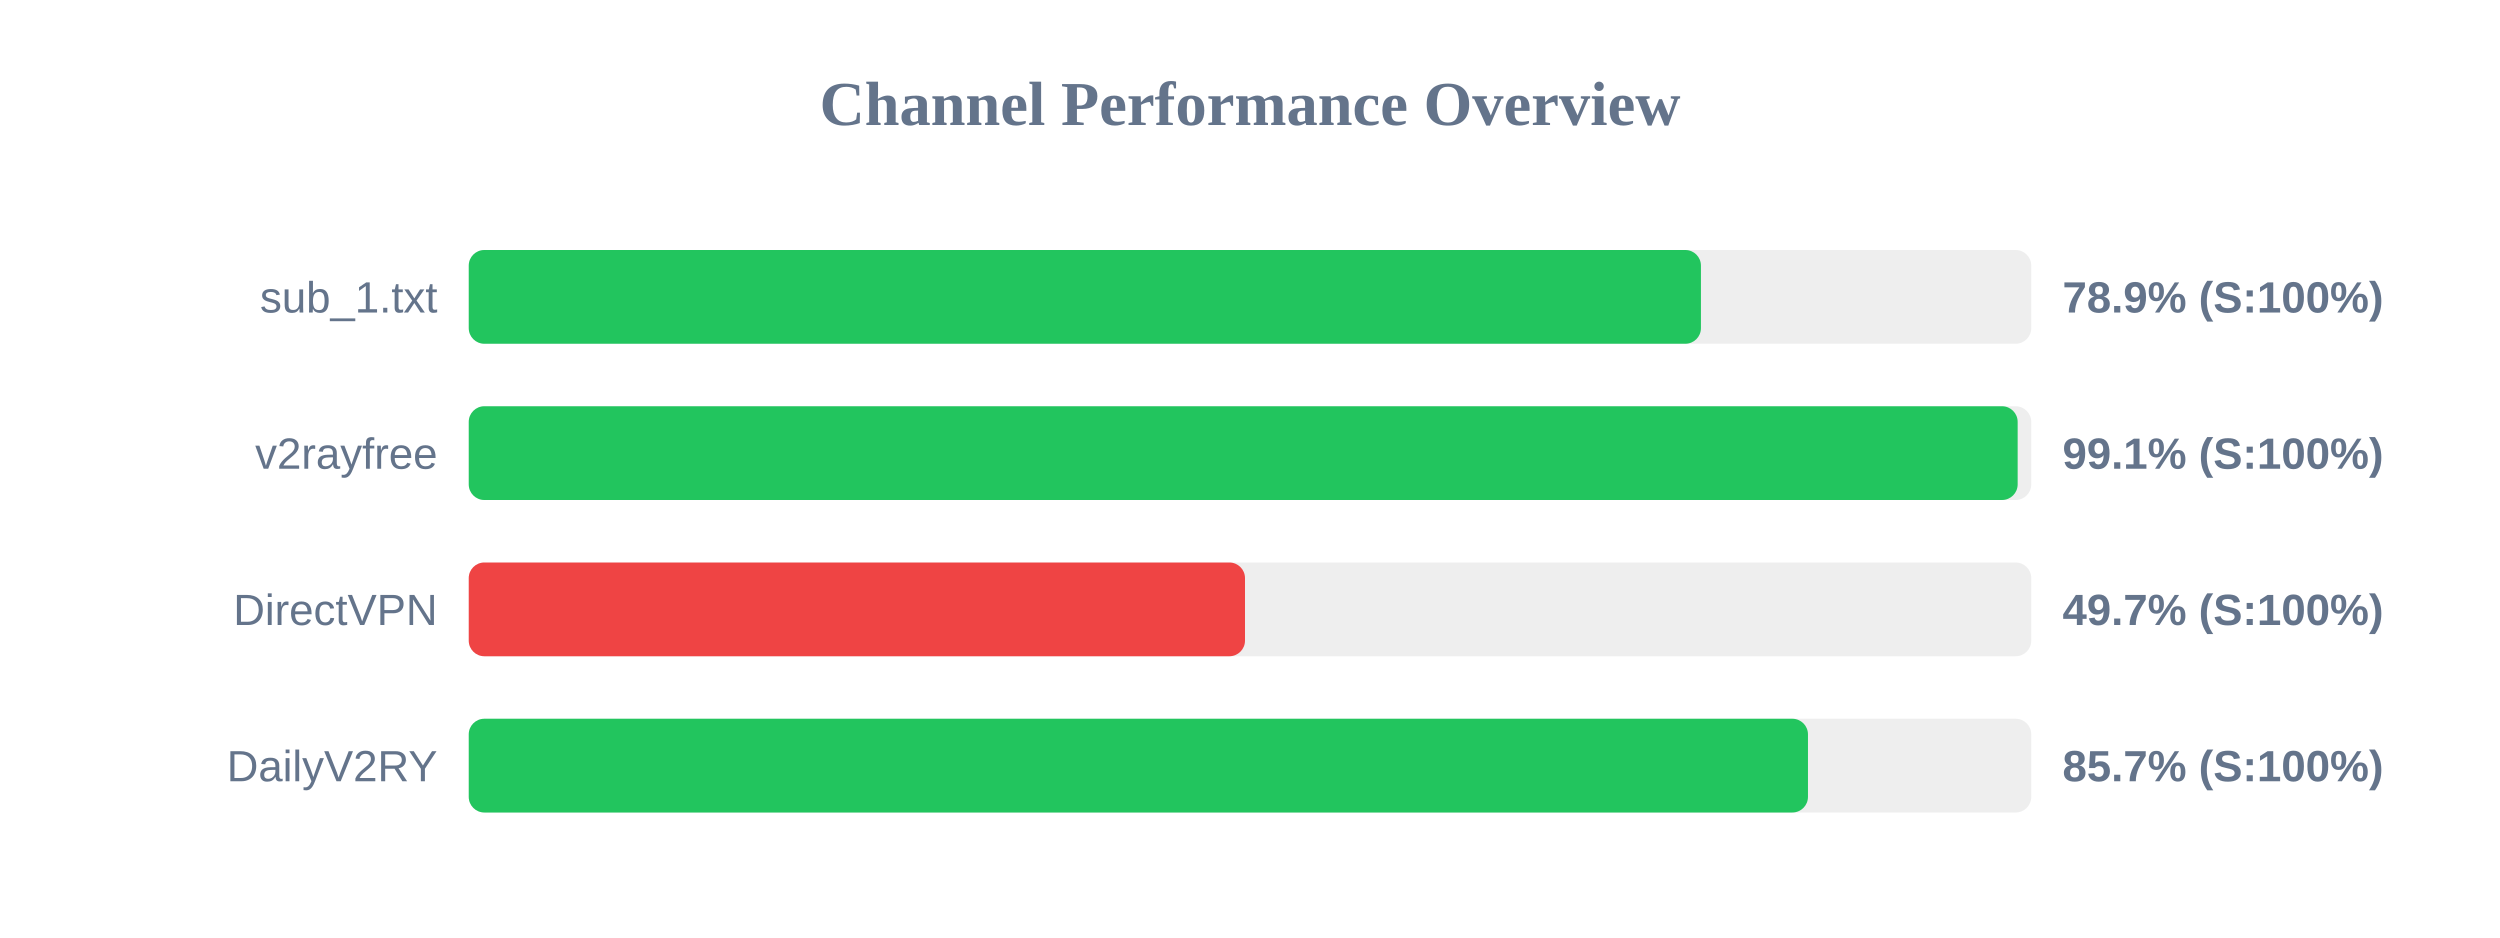
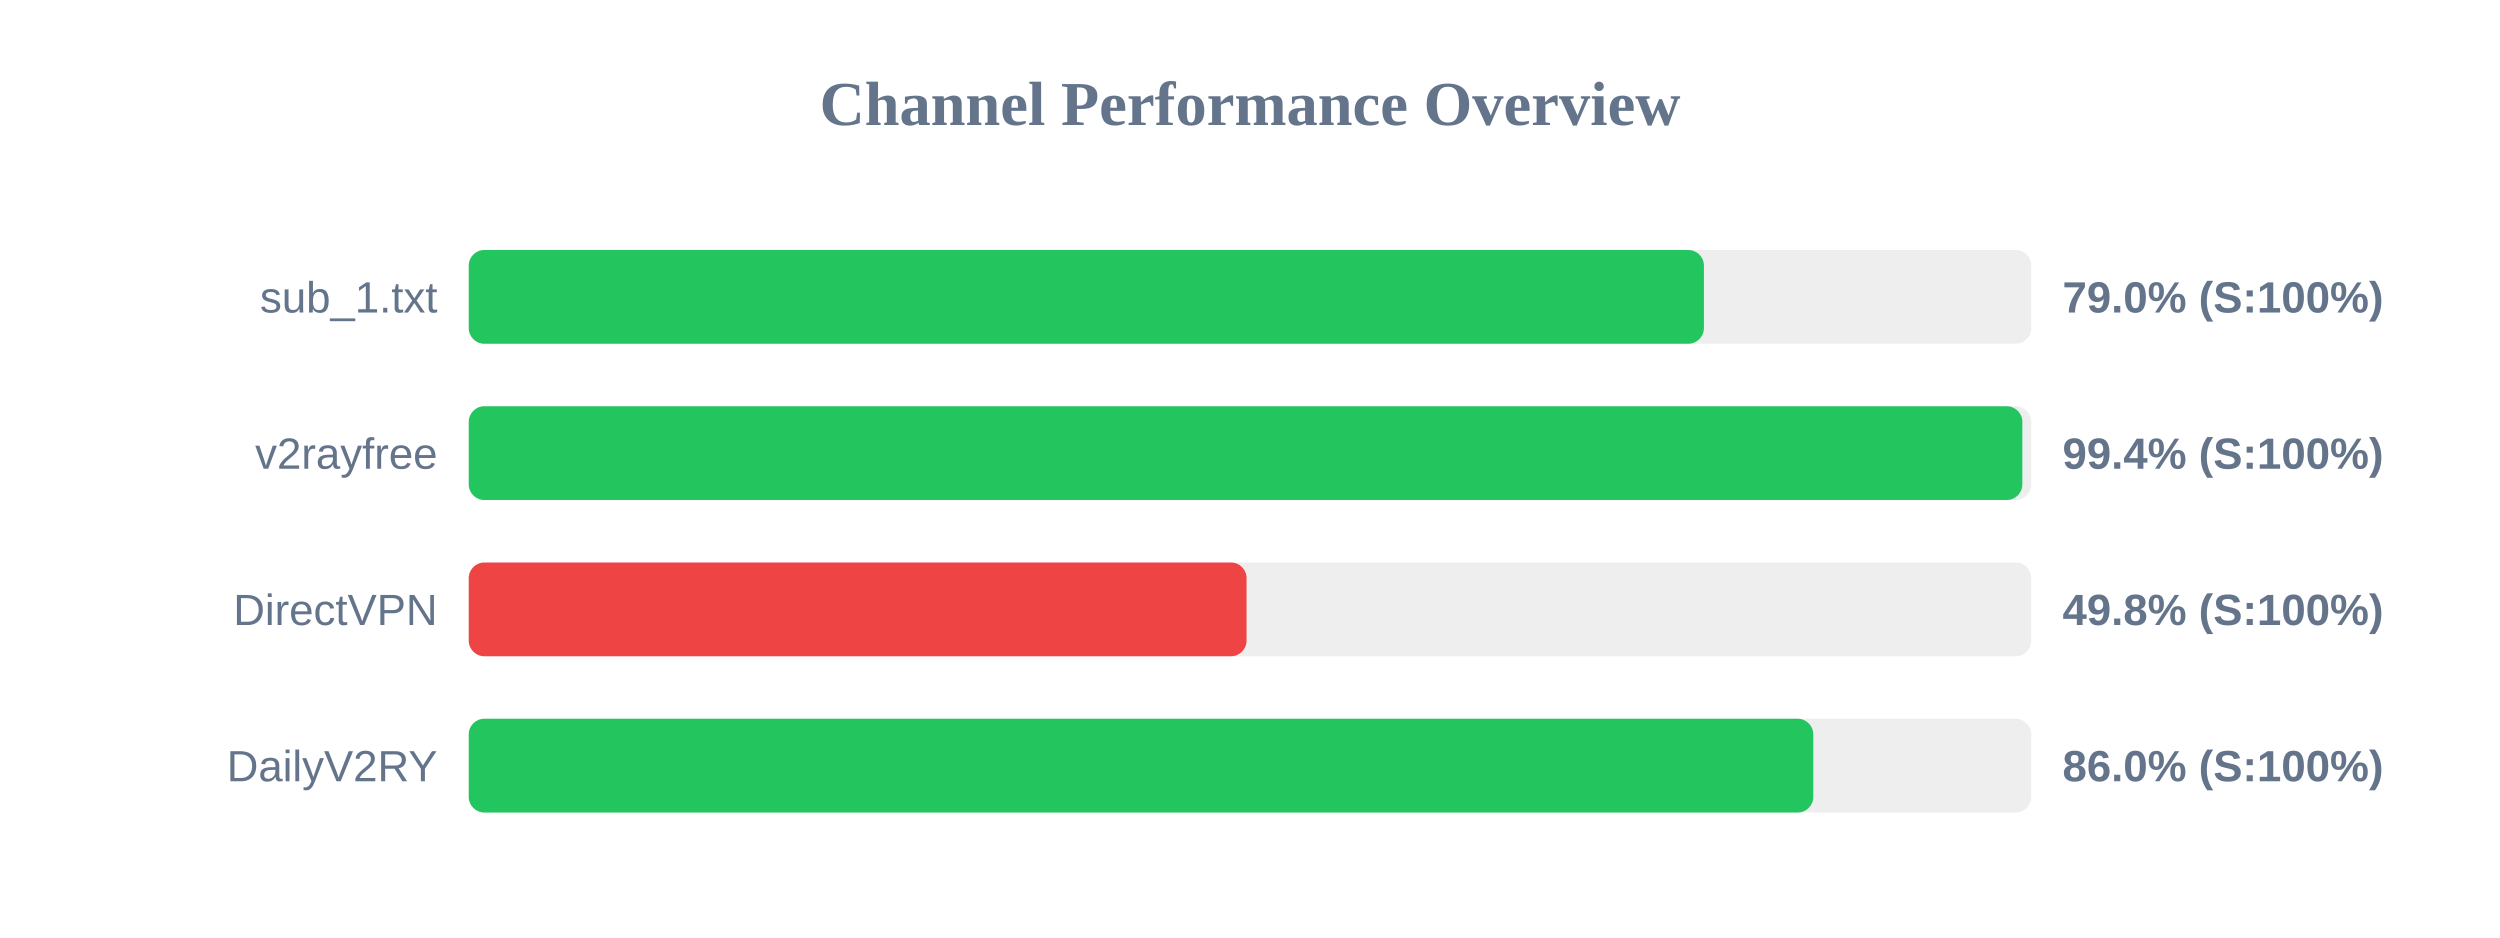
<svg xmlns="http://www.w3.org/2000/svg" width="800" height="300" version="1.1">
  <style>
        .row { font: 14px Arial; fill: #64748b; }
        .score { font: bold 14px Arial; fill: #64748b; }
    </style>
  <text x="400" y="40" text-anchor="middle" font-size="20px" font-weight="bold" fill="#64748b">Channel Performance Overview</text>
  <rect x="150" y="80" width="500" height="30" fill="#eee" rx="5" />
-   <rect x="150" y="80" width="394.3" height="30" fill="#22c55e" rx="5" />
+   <rect x="150" y="80" width="395.25" height="30" fill="#22c55e" rx="5" />
  <text x="140" y="100" text-anchor="end" class="row">sub_1.txt</text>
-   <text x="660" y="100" text-anchor="start" class="score">78.9% (S:100%)</text>
+   <text x="660" y="100" text-anchor="start" class="score">79.0% (S:100%)</text>
  <rect x="150" y="130" width="500" height="30" fill="#eee" rx="5" />
-   <rect x="150" y="130" width="495.65" height="30" fill="#22c55e" rx="5" />
+   <rect x="150" y="130" width="497.15" height="30" fill="#22c55e" rx="5" />
  <text x="140" y="150" text-anchor="end" class="row">v2rayfree</text>
-   <text x="660" y="150" text-anchor="start" class="score">99.1% (S:100%)</text>
+   <text x="660" y="150" text-anchor="start" class="score">99.4% (S:100%)</text>
  <rect x="150" y="180" width="500" height="30" fill="#eee" rx="5" />
-   <rect x="150" y="180" width="248.4" height="30" fill="#ef4444" rx="5" />
+   <rect x="150" y="180" width="248.9" height="30" fill="#ef4444" rx="5" />
  <text x="140" y="200" text-anchor="end" class="row">DirectVPN</text>
-   <text x="660" y="200" text-anchor="start" class="score">49.7% (S:100%)</text>
+   <text x="660" y="200" text-anchor="start" class="score">49.8% (S:100%)</text>
  <rect x="150" y="230" width="500" height="30" fill="#eee" rx="5" />
-   <rect x="150" y="230" width="428.55" height="30" fill="#22c55e" rx="5" />
+   <rect x="150" y="230" width="430.25" height="30" fill="#22c55e" rx="5" />
  <text x="140" y="250" text-anchor="end" class="row">DailyV2RY</text>
-   <text x="660" y="250" text-anchor="start" class="score">85.7% (S:100%)</text>
+   <text x="660" y="250" text-anchor="start" class="score">86.0% (S:100%)</text>
</svg>
